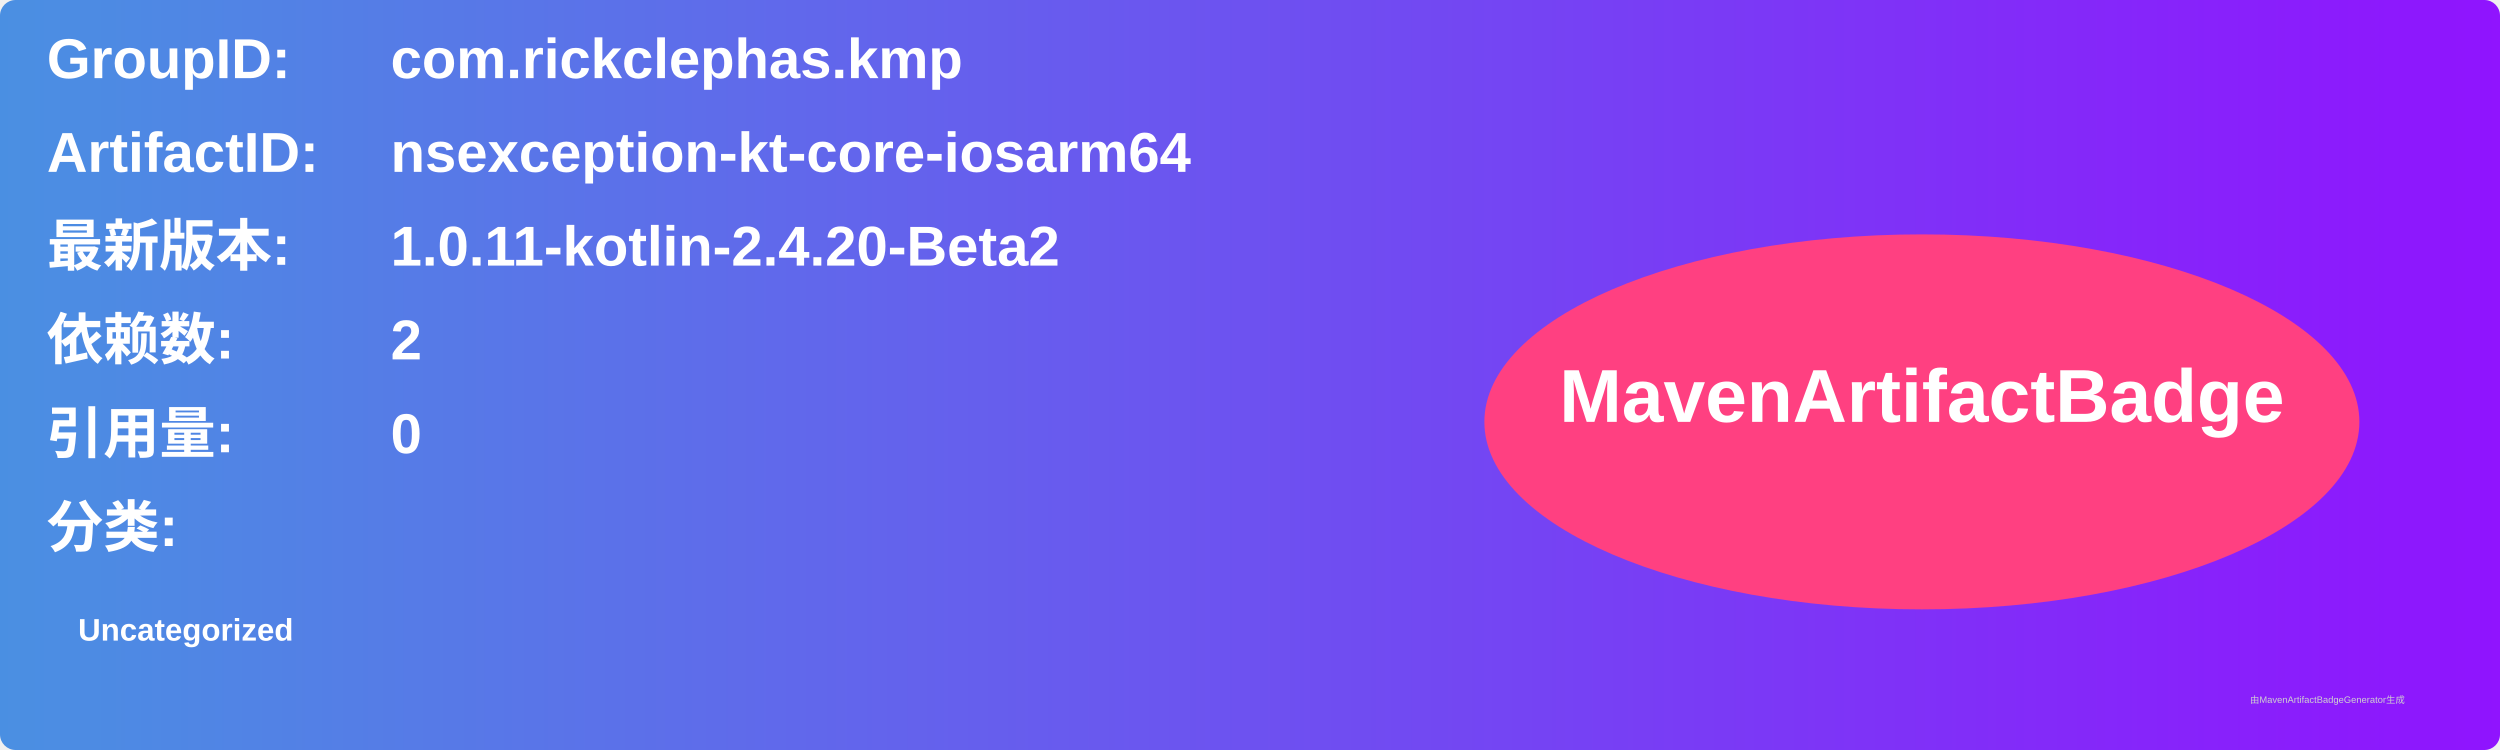
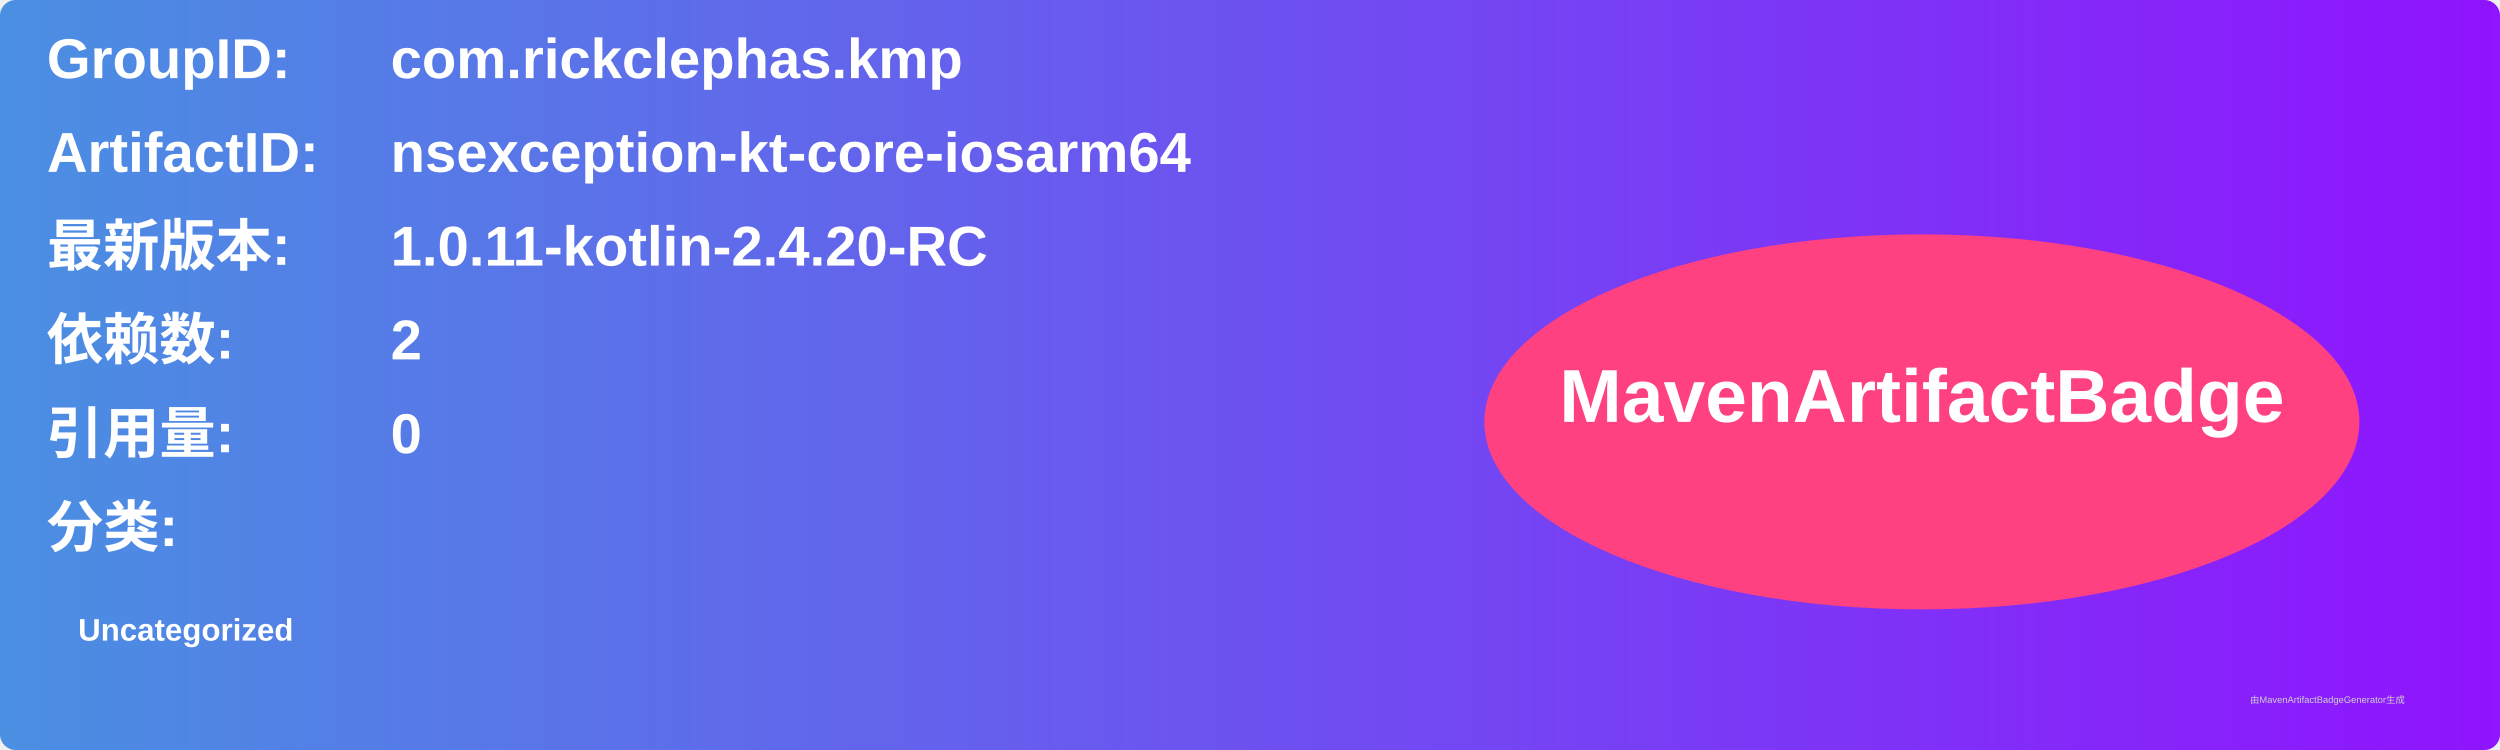
<svg xmlns="http://www.w3.org/2000/svg" width="800" height="240" viewBox="0 0 800 240">
  <linearGradient id="grad" x1="0%" y1="0%" x2="100%" y2="0%">
    <stop offset="0%" stop-color="#4a90e2" />
    <stop offset="100%" stop-color="#9013fe" />
  </linearGradient>
  <rect width="100%" height="100%" rx="5" ry="5" fill="url(#grad)" />
  <g transform="translate(15, 15)">
    <text x="0" y="10" font-family="Arial" font-size="18" fill="white" font-weight="bold" width="260">GroupID:</text>
    <text x="110" y="10" font-family="Arial" font-size="18" fill="white" font-weight="bold" width="460">com.rickclephas.kmp</text>
    <text x="0" y="40" font-family="Arial" font-size="18" fill="white" font-weight="bold" width="260">ArtifactID:</text>
    <text x="110" y="40" font-family="Arial" font-size="18" fill="white" font-weight="bold" width="460">nsexception-kt-core-iosarm64</text>
    <text x="0" y="70" font-family="Arial" font-size="18" fill="white" font-weight="bold">最新版本:</text>
    <text x="110" y="70" font-family="Arial" font-size="18" fill="white" font-weight="bold">
-       <tspan font-weight="bold">1.0.11-kotlin-2.4.20-Beta2</tspan>
+       <tspan font-weight="bold">1.0.11-kotlin-2.4.20-RC</tspan>
    </text>
    <text x="0" y="100" font-family="Arial" font-size="18" fill="white" font-weight="bold">依赖数: </text>
    <text x="110" y="100" font-family="Arial" font-size="18" fill="white">
      <tspan font-weight="bold">2</tspan>
    </text>
    <text x="0" y="130" font-family="Arial" font-size="18" fill="white" font-weight="bold">引用量: </text>
    <text x="110" y="130" font-family="Arial" font-size="18" fill="white">
      <tspan font-weight="bold">0</tspan>
    </text>
    <text x="0" y="160" font-family="Arial" font-size="18" fill="white" font-weight="bold">分类:</text>
    <text x="10" y="190" font-family="Arial" font-size="10" fill="white">
      <tspan font-weight="bold">Uncategorized</tspan>
    </text>
    <ellipse cx="600" cy="120" rx="140" ry="60" fill="#ff4081" />
    <text x="600" y="120" text-anchor="middle" font-family="Arial" font-size="24" fill="white" font-weight="bold">MavenArtifactBadge</text>
  </g>
  <text x="720" y="225" font-family="Arial" font-size="3" fill="#d0d0d0">由MavenArtifactBadgeGenerator生成</text>
</svg>
